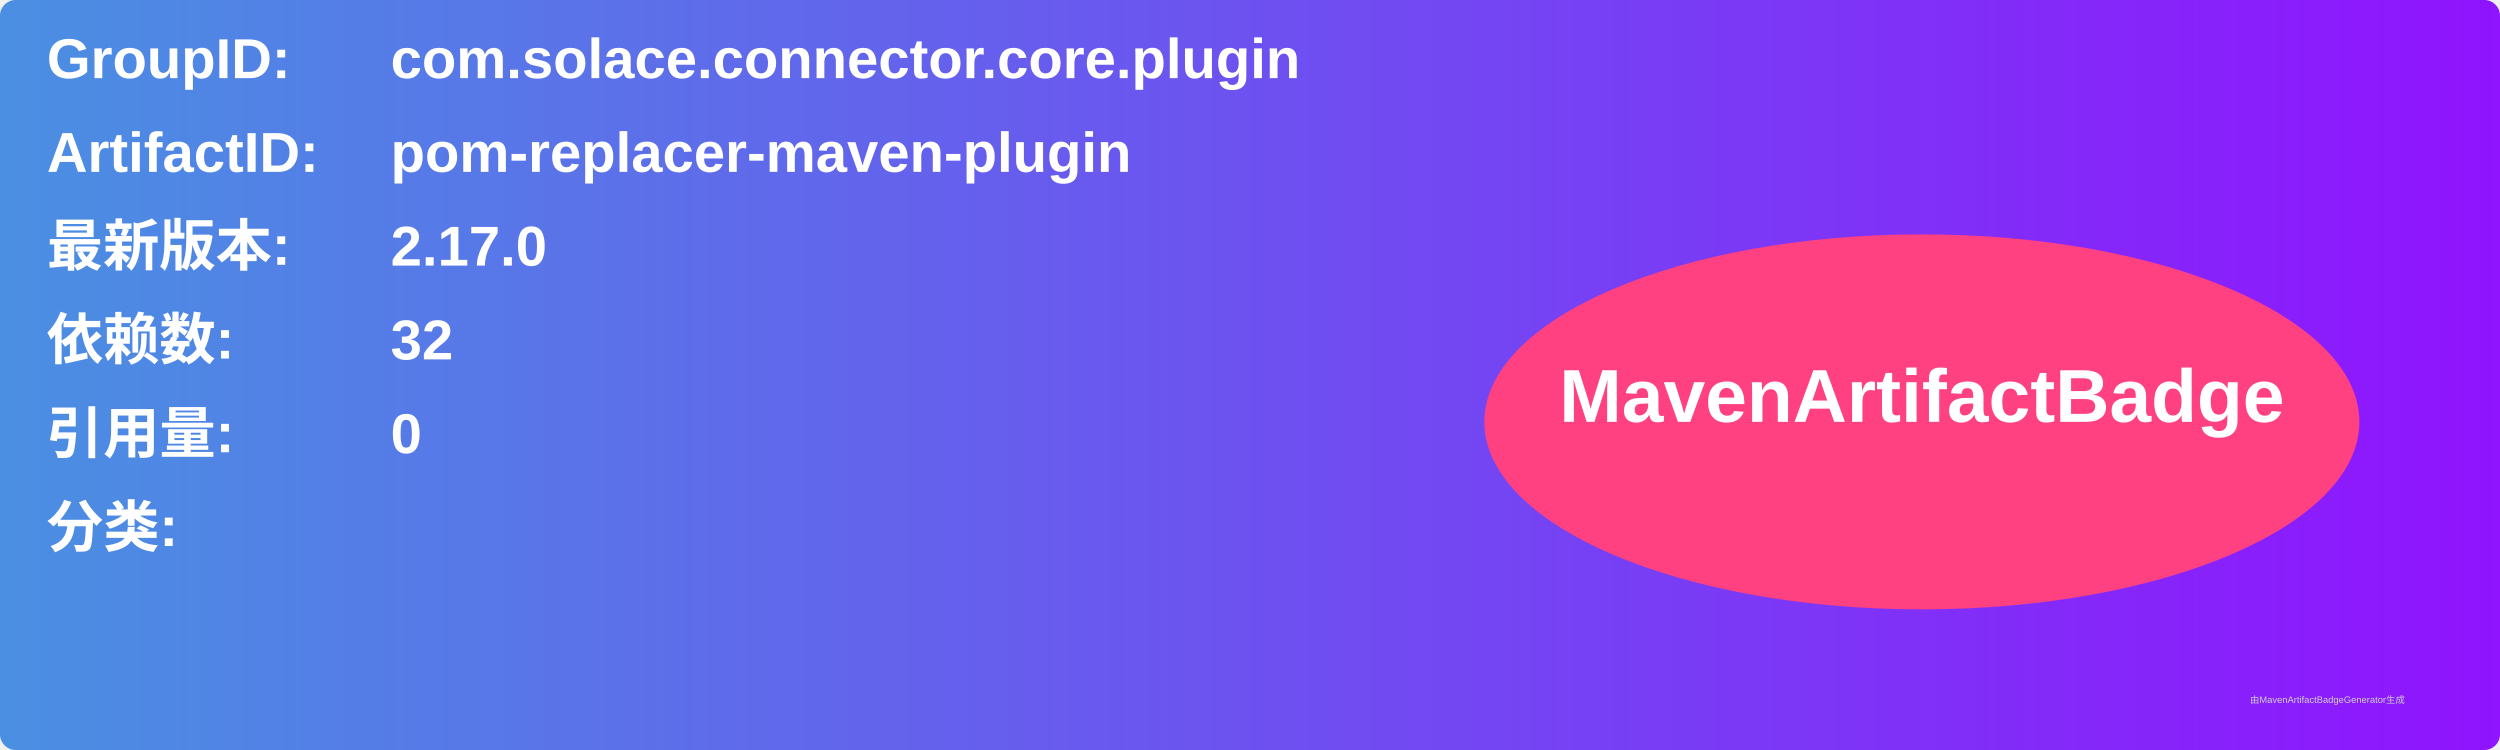
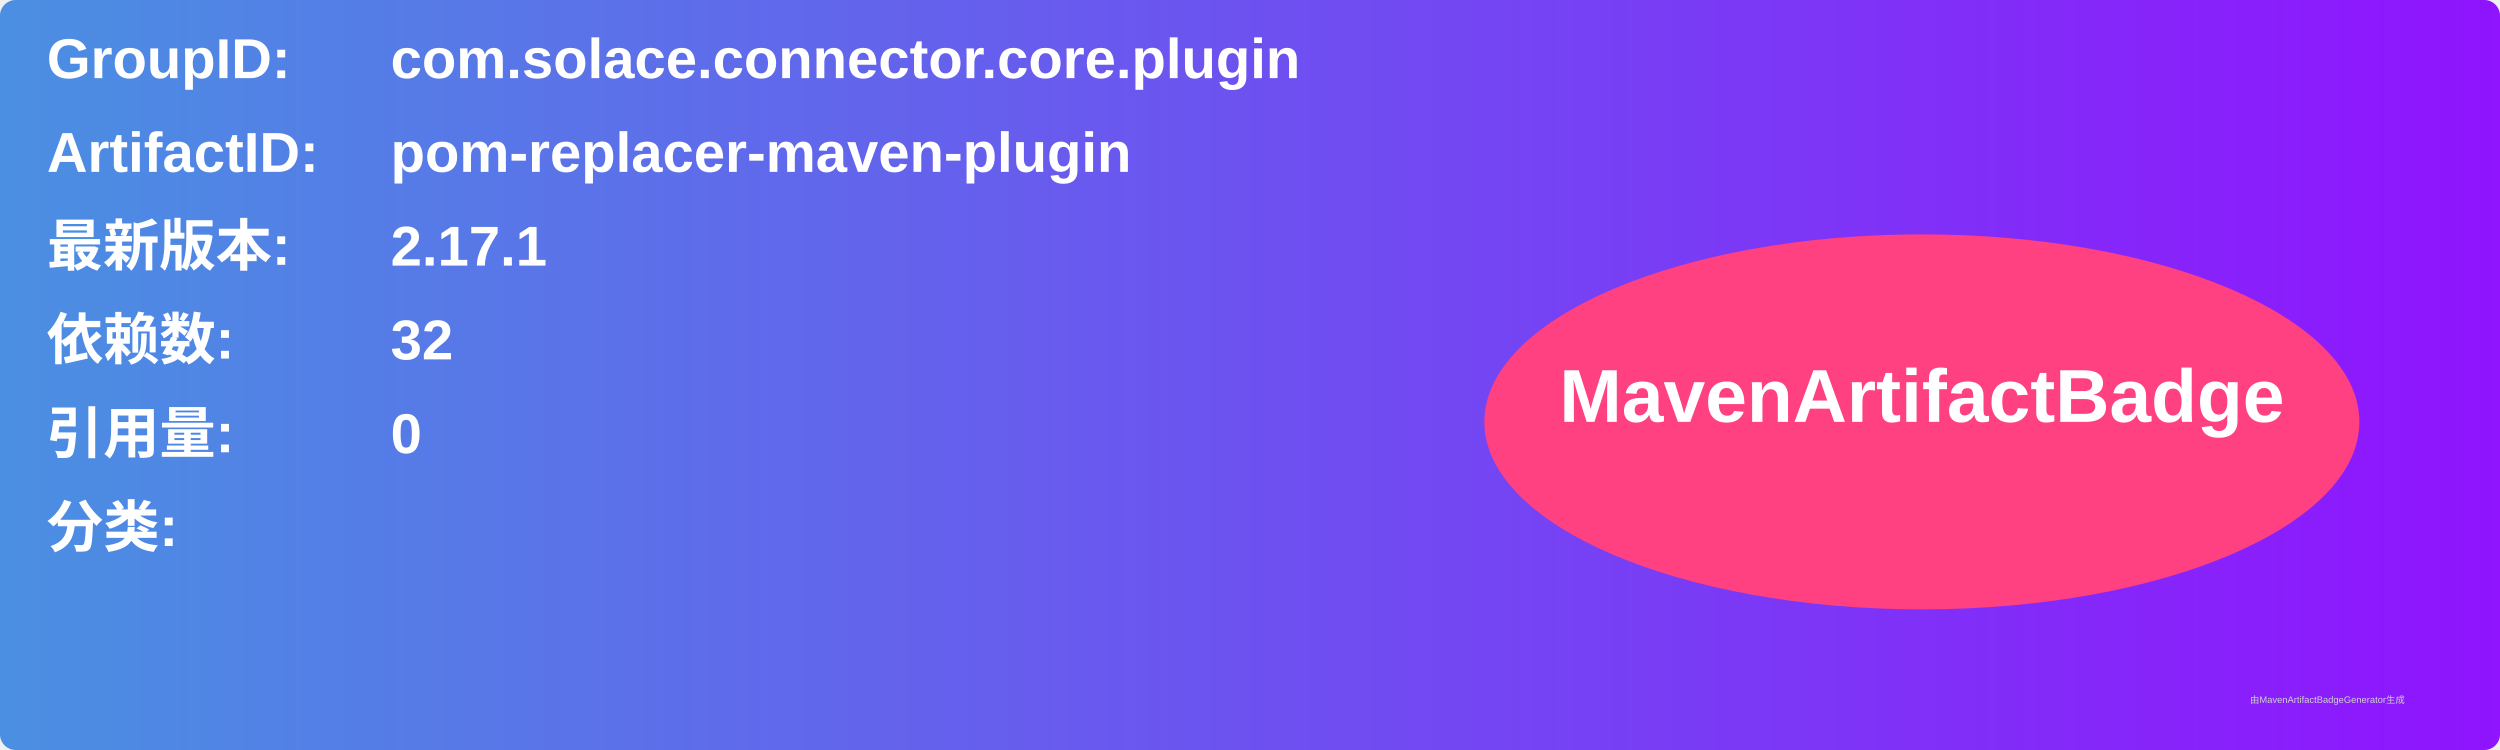
<svg xmlns="http://www.w3.org/2000/svg" width="800" height="240" viewBox="0 0 800 240">
  <linearGradient id="grad" x1="0%" y1="0%" x2="100%" y2="0%">
    <stop offset="0%" stop-color="#4a90e2" />
    <stop offset="100%" stop-color="#9013fe" />
  </linearGradient>
  <rect width="100%" height="100%" rx="5" ry="5" fill="url(#grad)" />
  <g transform="translate(15, 15)">
    <text x="0" y="10" font-family="Arial" font-size="18" fill="white" font-weight="bold" width="260">GroupID:</text>
    <text x="110" y="10" font-family="Arial" font-size="18" fill="white" font-weight="bold" width="460">com.solace.connector.core.plugin</text>
    <text x="0" y="40" font-family="Arial" font-size="18" fill="white" font-weight="bold" width="260">ArtifactID:</text>
    <text x="110" y="40" font-family="Arial" font-size="18" fill="white" font-weight="bold" width="460">pom-replacer-maven-plugin</text>
    <text x="0" y="70" font-family="Arial" font-size="18" fill="white" font-weight="bold">最新版本:</text>
    <text x="110" y="70" font-family="Arial" font-size="18" fill="white" font-weight="bold">
-       <tspan font-weight="bold">2.17.0</tspan>
+       <tspan font-weight="bold">2.17.1</tspan>
    </text>
    <text x="0" y="100" font-family="Arial" font-size="18" fill="white" font-weight="bold">依赖数: </text>
    <text x="110" y="100" font-family="Arial" font-size="18" fill="white">
      <tspan font-weight="bold">32</tspan>
    </text>
    <text x="0" y="130" font-family="Arial" font-size="18" fill="white" font-weight="bold">引用量: </text>
    <text x="110" y="130" font-family="Arial" font-size="18" fill="white">
      <tspan font-weight="bold">0</tspan>
    </text>
    <text x="0" y="160" font-family="Arial" font-size="18" fill="white" font-weight="bold">分类:</text>
    <text x="10" y="190" font-family="Arial" font-size="10" fill="white">
      <tspan font-weight="bold" />
    </text>
    <ellipse cx="600" cy="120" rx="140" ry="60" fill="#ff4081" />
    <text x="600" y="120" text-anchor="middle" font-family="Arial" font-size="24" fill="white" font-weight="bold">MavenArtifactBadge</text>
  </g>
  <text x="720" y="225" font-family="Arial" font-size="3" fill="#d0d0d0">由MavenArtifactBadgeGenerator生成</text>
</svg>
